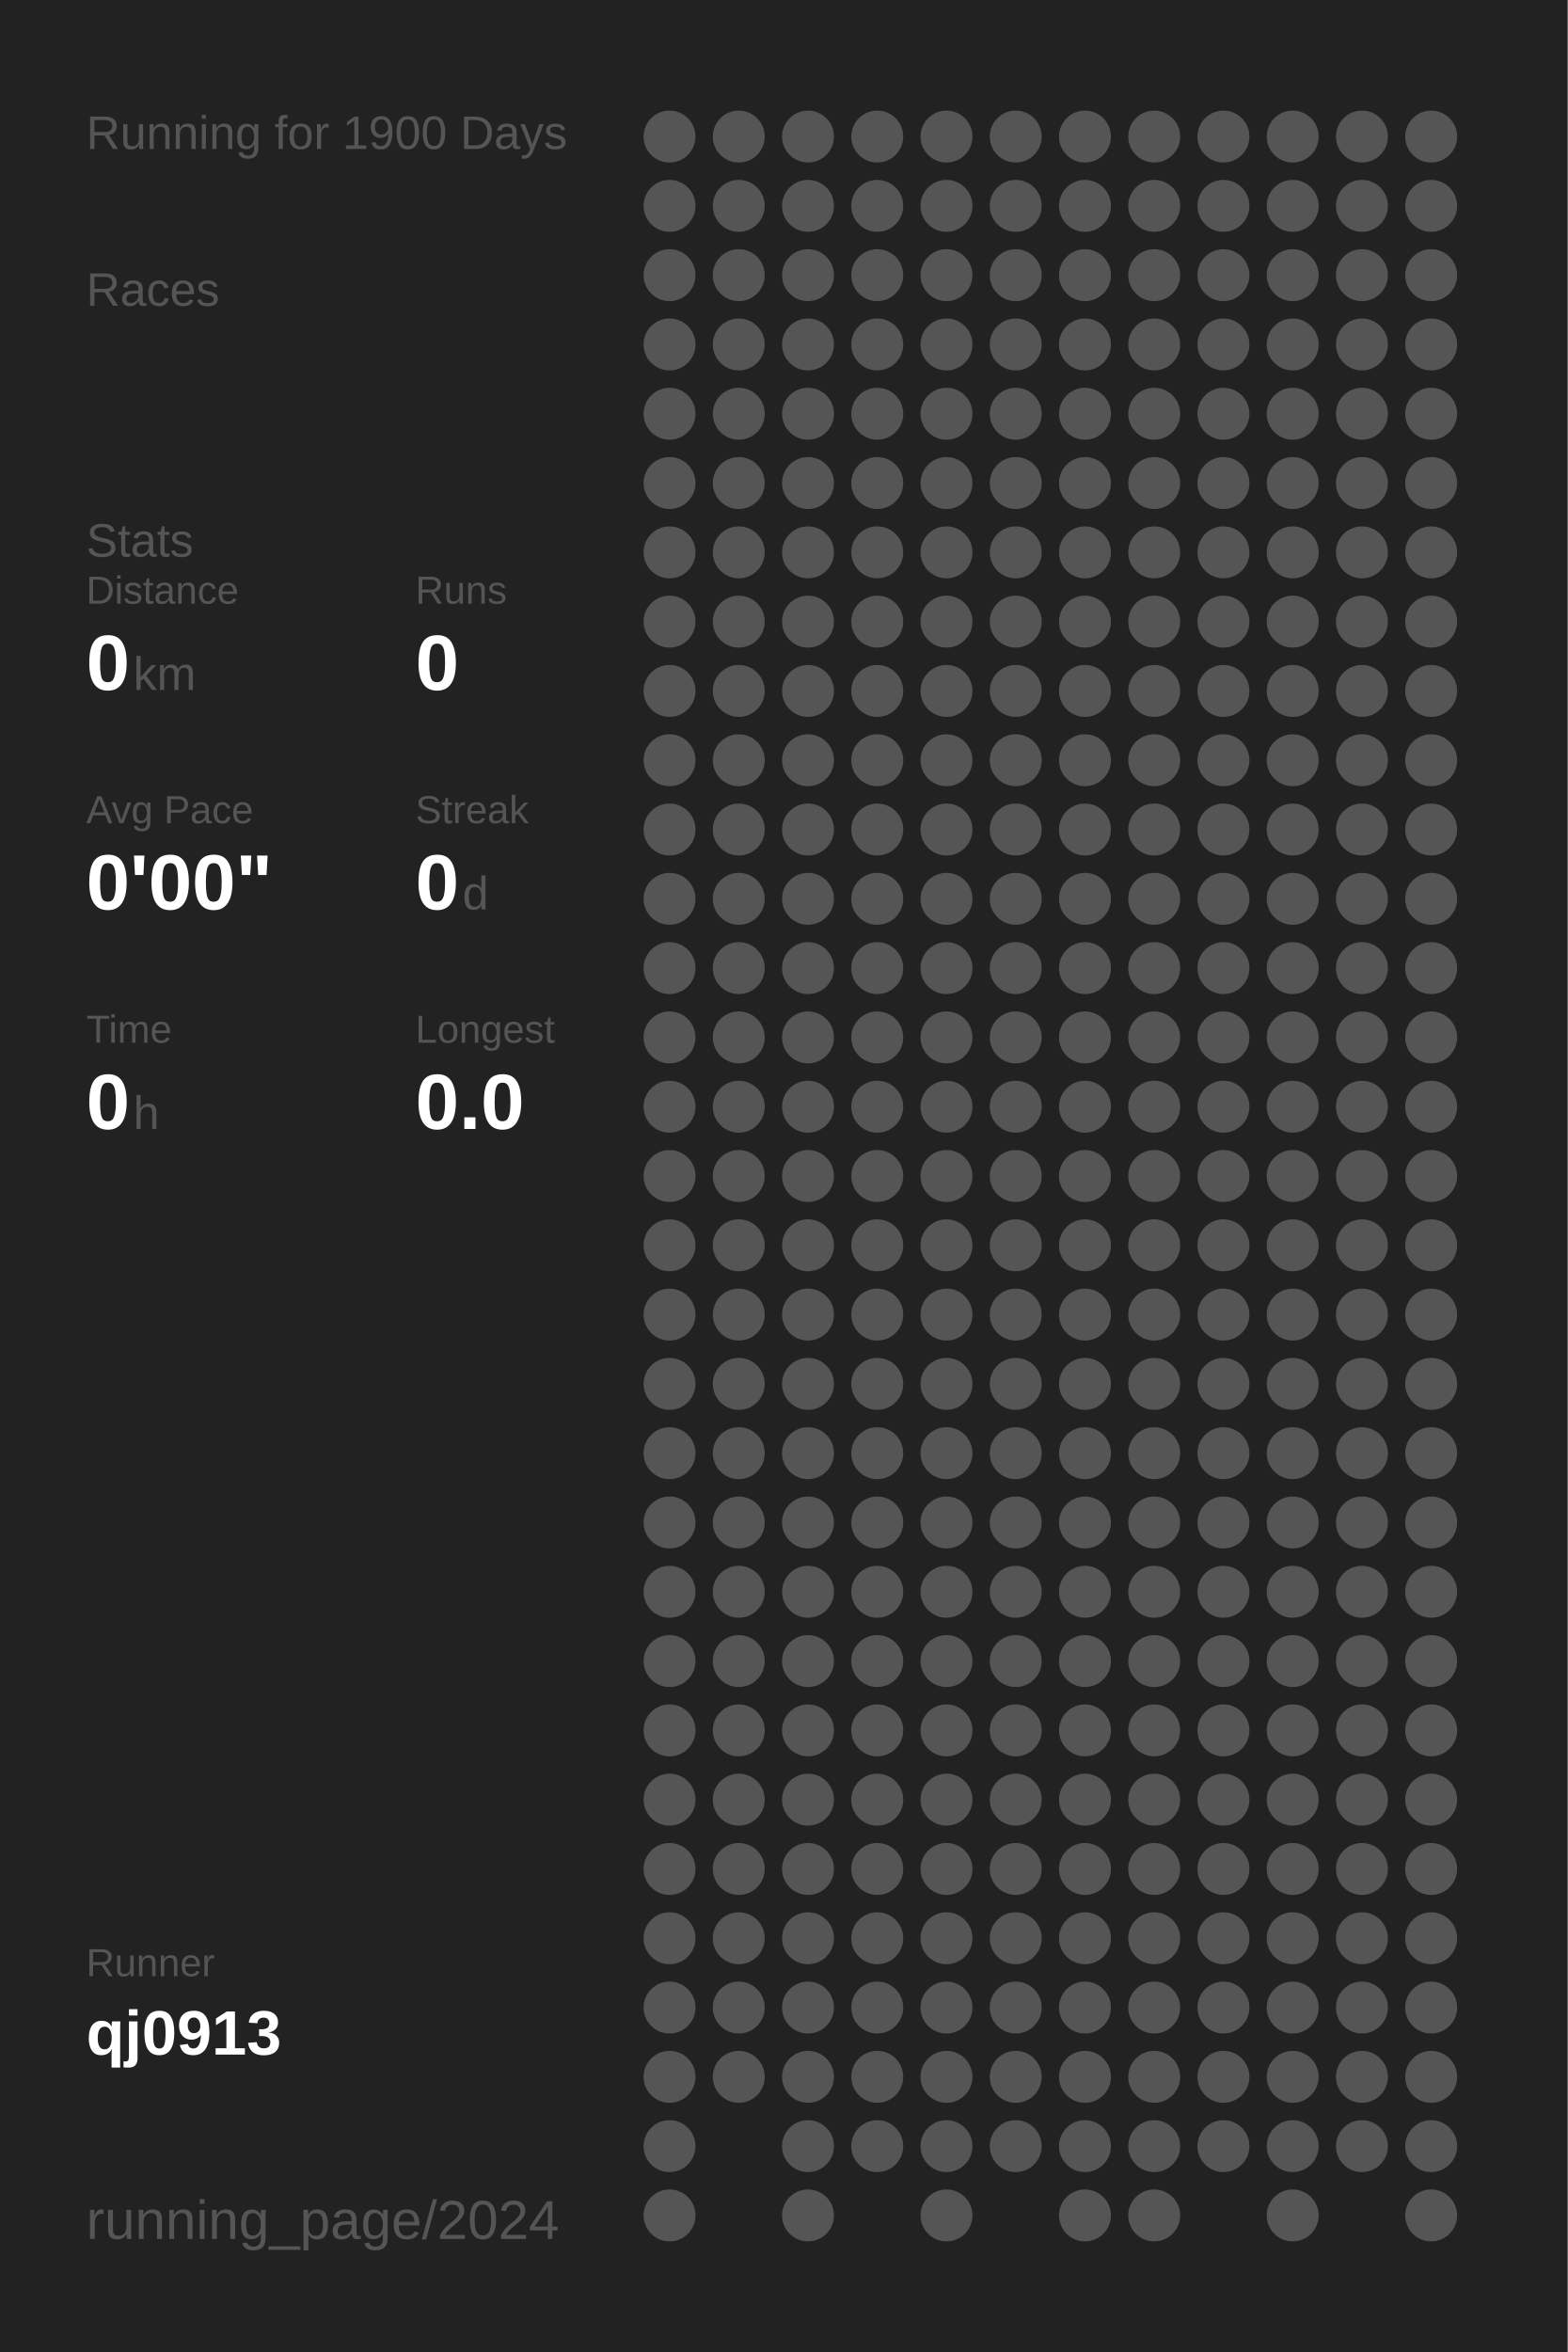
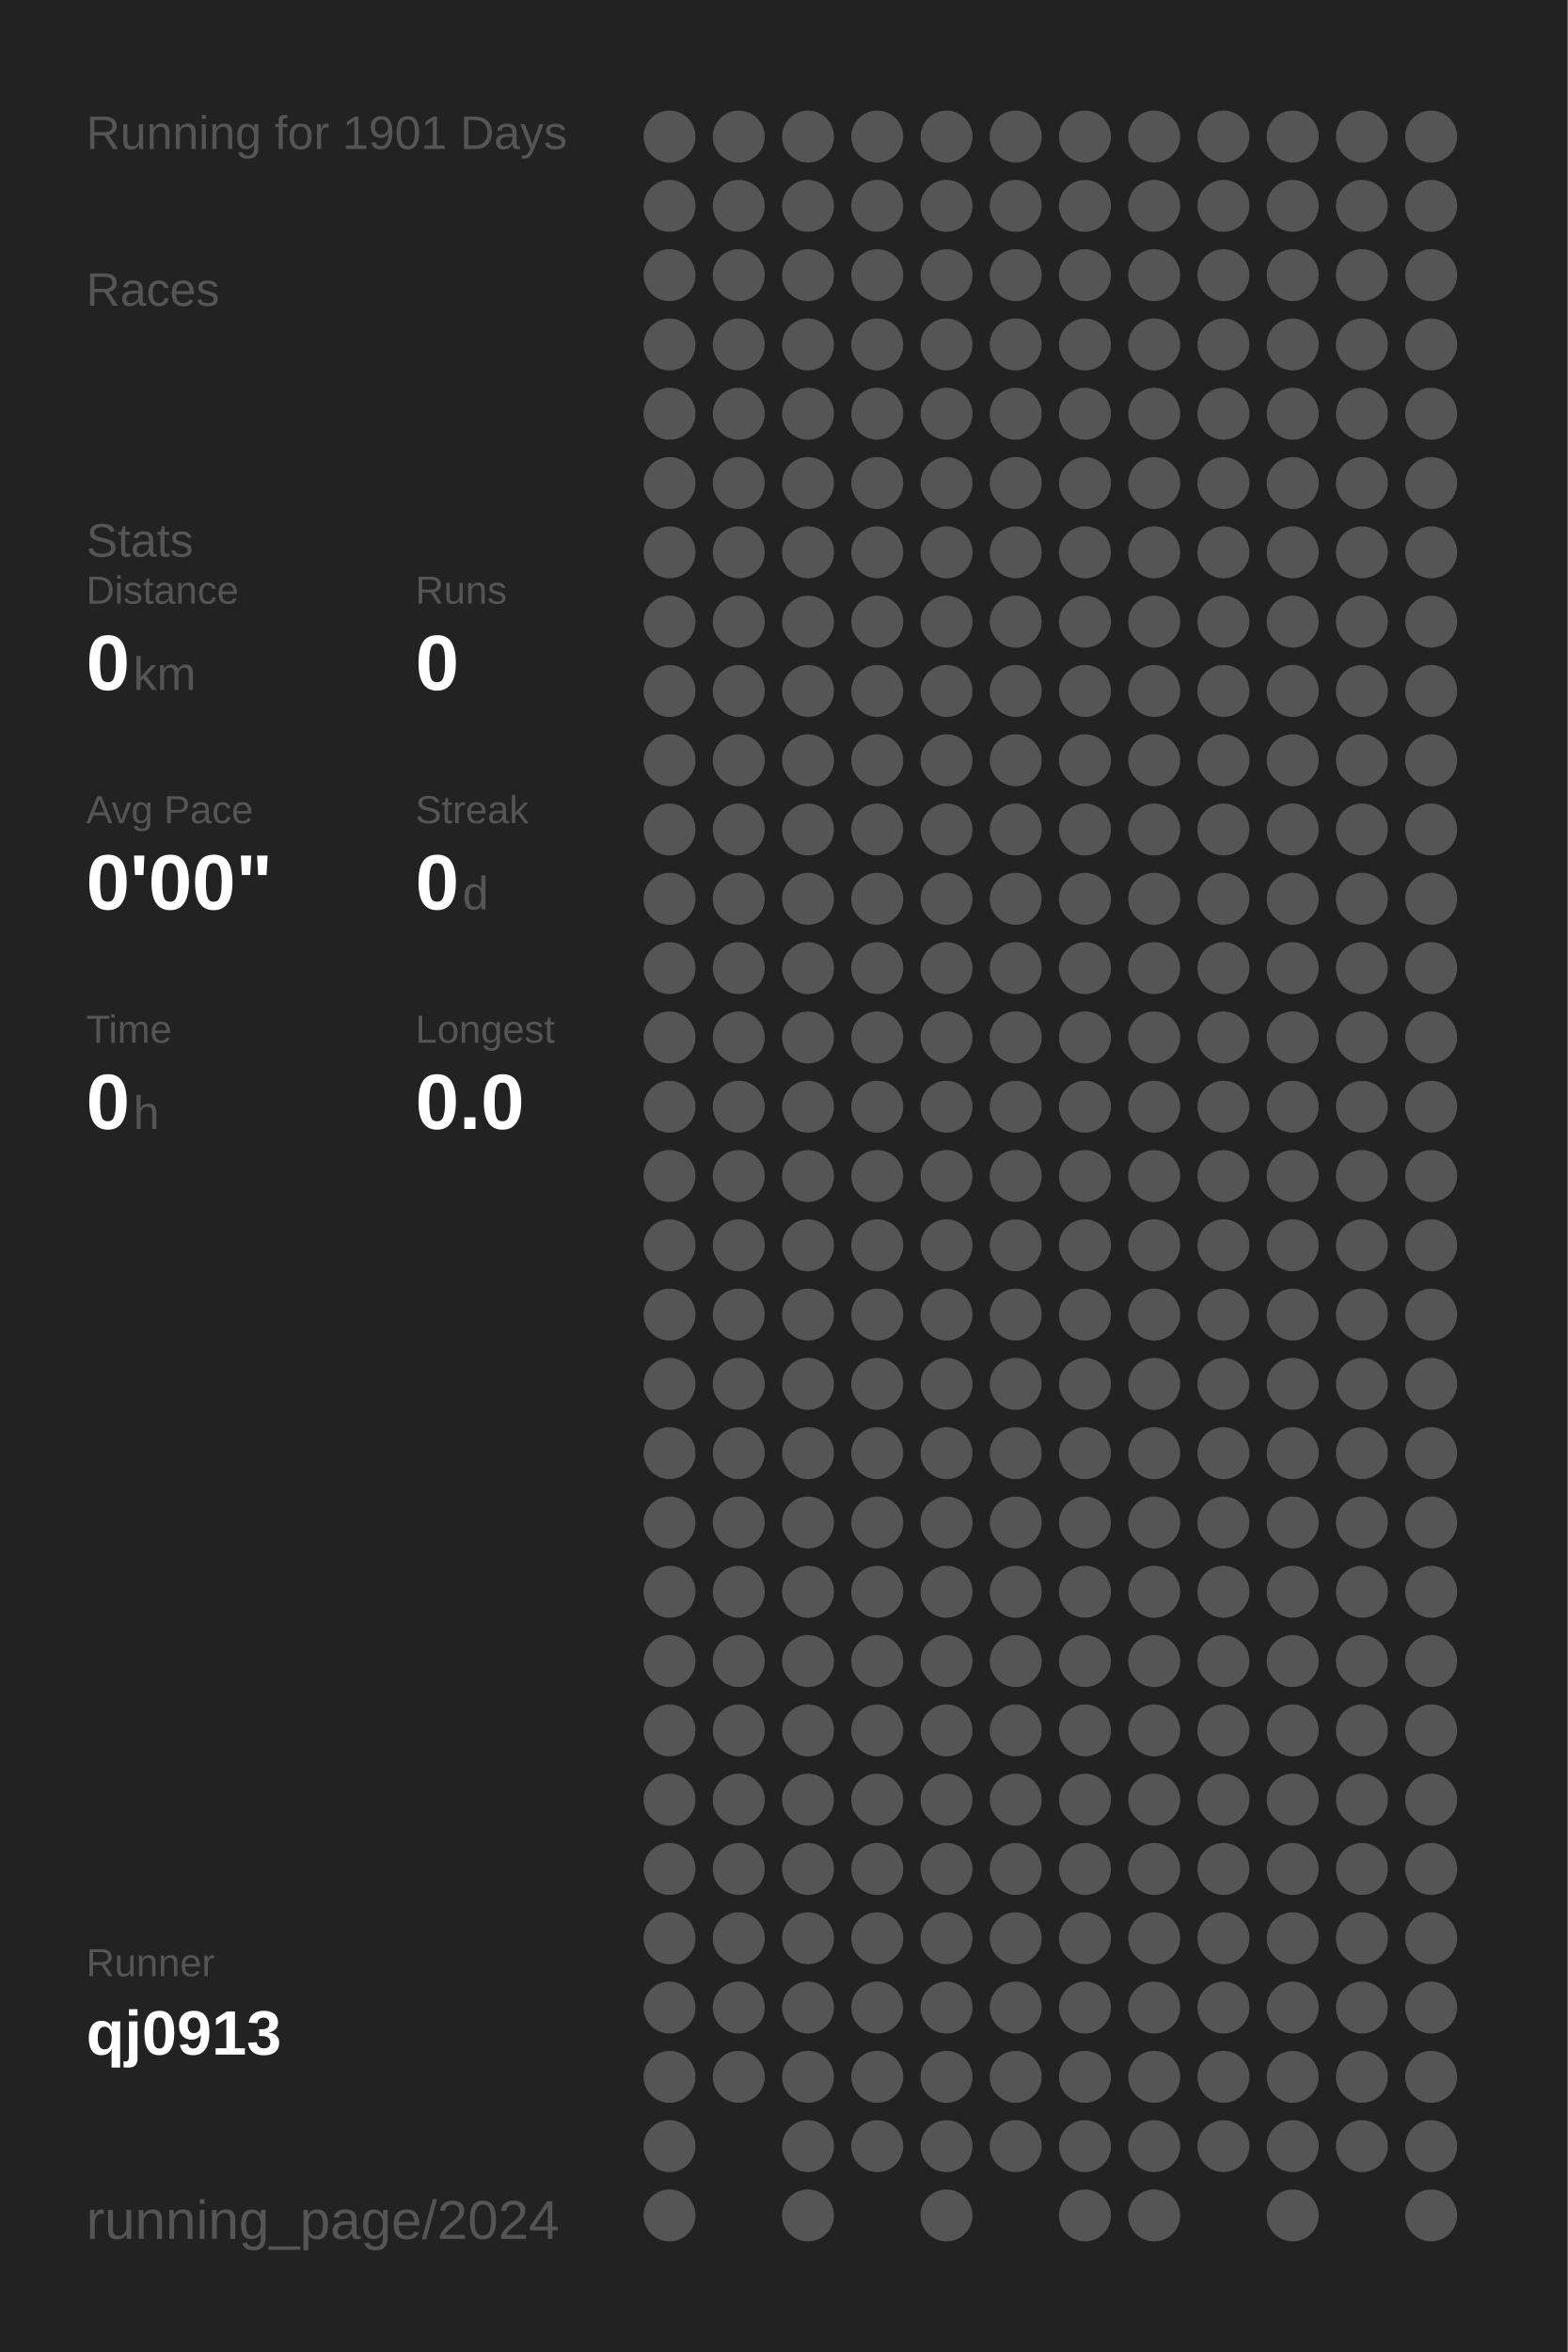
<svg xmlns="http://www.w3.org/2000/svg" baseProfile="full" height="300mm" version="1.1" viewBox="0,0,200,300" width="200mm">
  <defs />
  <rect fill="#222222" height="300" width="200" x="0" y="0" />
-   <text fill="#555555" style="font-size:6px; font-family:Arial;" x="11" y="19">Running for 1900 Days</text>
+   <text fill="#555555" style="font-size:6px; font-family:Arial;" x="11" y="19">Running for 1901 Days</text>
  <text fill="#555555" style="font-size:6px; font-family:Arial;" x="11" y="39">Races</text>
  <text fill="#555555" style="font-size:6px; font-family:Arial;" x="11" y="71">Stats</text>
  <text fill="#555555" style="font-size:5px; font-family:Arial;" x="11" y="77">Distance</text>
  <text fill="#FFFFFF" style="font-size:10px; font-family:Arial; font-weight:bold;" x="11" y="88">0</text>
  <text fill="#555555" style="font-size:6px; font-family:Arial;" x="17" y="88">km</text>
  <text fill="#555555" style="font-size:5px; font-family:Arial;" x="53" y="77">Runs</text>
  <text fill="#FFFFFF" style="font-size:10px; font-family:Arial; font-weight:bold;" x="53" y="88">0</text>
  <text fill="#555555" style="font-size:5px; font-family:Arial;" x="11" y="105">Avg Pace</text>
  <text fill="#FFFFFF" style="font-size:10px; font-family:Arial; font-weight:bold;" x="11" y="116">0'00"</text>
  <text fill="#555555" style="font-size:5px; font-family:Arial;" x="53" y="105">Streak</text>
  <text fill="#FFFFFF" style="font-size:10px; font-family:Arial; font-weight:bold;" x="53" y="116">0</text>
  <text fill="#555555" style="font-size:6px; font-family:Arial;" x="59" y="116">d</text>
  <text fill="#555555" style="font-size:5px; font-family:Arial;" x="11" y="133">Time</text>
  <text fill="#FFFFFF" style="font-size:10px; font-family:Arial; font-weight:bold;" x="11" y="144">0</text>
  <text fill="#555555" style="font-size:6px; font-family:Arial;" x="17" y="144">h</text>
  <text fill="#555555" style="font-size:5px; font-family:Arial;" x="53" y="133">Longest</text>
  <text fill="#FFFFFF" style="font-size:10px; font-family:Arial; font-weight:bold;" x="53" y="144">0.0</text>
  <text fill="#555555" style="font-size:5px; font-family:Arial;" x="11" y="252.065">Runner</text>
  <text fill="#FFFFFF" style="font-size:8px; font-family:Arial; font-weight:bold;" x="11" y="262.065">qj0913</text>
  <text fill="#555555" style="font-size:7px; font-family:Arial;" x="11" y="285.581">running_page/2024</text>
  <circle cx="85.417" cy="17.419" fill="#555555" r="3.312" />
  <circle cx="85.417" cy="26.258" fill="#555555" r="3.312" />
  <circle cx="85.417" cy="35.097" fill="#555555" r="3.312" />
  <circle cx="85.417" cy="43.935" fill="#555555" r="3.312" />
  <circle cx="85.417" cy="52.774" fill="#555555" r="3.312" />
  <circle cx="85.417" cy="61.613" fill="#555555" r="3.312" />
  <circle cx="85.417" cy="70.452" fill="#555555" r="3.312" />
  <circle cx="85.417" cy="79.29" fill="#555555" r="3.312" />
  <circle cx="85.417" cy="88.129" fill="#555555" r="3.312" />
  <circle cx="85.417" cy="96.968" fill="#555555" r="3.312" />
  <circle cx="85.417" cy="105.806" fill="#555555" r="3.312" />
  <circle cx="85.417" cy="114.645" fill="#555555" r="3.312" />
  <circle cx="85.417" cy="123.484" fill="#555555" r="3.312" />
  <circle cx="85.417" cy="132.323" fill="#555555" r="3.312" />
  <circle cx="85.417" cy="141.161" fill="#555555" r="3.312" />
  <circle cx="85.417" cy="150" fill="#555555" r="3.312" />
  <circle cx="85.417" cy="158.839" fill="#555555" r="3.312" />
  <circle cx="85.417" cy="167.677" fill="#555555" r="3.312" />
  <circle cx="85.417" cy="176.516" fill="#555555" r="3.312" />
  <circle cx="85.417" cy="185.355" fill="#555555" r="3.312" />
  <circle cx="85.417" cy="194.194" fill="#555555" r="3.312" />
  <circle cx="85.417" cy="203.032" fill="#555555" r="3.312" />
  <circle cx="85.417" cy="211.871" fill="#555555" r="3.312" />
  <circle cx="85.417" cy="220.71" fill="#555555" r="3.312" />
  <circle cx="85.417" cy="229.548" fill="#555555" r="3.312" />
  <circle cx="85.417" cy="238.387" fill="#555555" r="3.312" />
  <circle cx="85.417" cy="247.226" fill="#555555" r="3.312" />
  <circle cx="85.417" cy="256.065" fill="#555555" r="3.312" />
  <circle cx="85.417" cy="264.903" fill="#555555" r="3.312" />
  <circle cx="85.417" cy="273.742" fill="#555555" r="3.312" />
  <circle cx="85.417" cy="282.581" fill="#555555" r="3.312" />
  <circle cx="94.25" cy="17.419" fill="#555555" r="3.312" />
  <circle cx="94.25" cy="26.258" fill="#555555" r="3.312" />
  <circle cx="94.25" cy="35.097" fill="#555555" r="3.312" />
  <circle cx="94.25" cy="43.935" fill="#555555" r="3.312" />
  <circle cx="94.25" cy="52.774" fill="#555555" r="3.312" />
  <circle cx="94.25" cy="61.613" fill="#555555" r="3.312" />
  <circle cx="94.25" cy="70.452" fill="#555555" r="3.312" />
  <circle cx="94.25" cy="79.29" fill="#555555" r="3.312" />
  <circle cx="94.25" cy="88.129" fill="#555555" r="3.312" />
  <circle cx="94.25" cy="96.968" fill="#555555" r="3.312" />
  <circle cx="94.25" cy="105.806" fill="#555555" r="3.312" />
  <circle cx="94.25" cy="114.645" fill="#555555" r="3.312" />
  <circle cx="94.25" cy="123.484" fill="#555555" r="3.312" />
  <circle cx="94.25" cy="132.323" fill="#555555" r="3.312" />
  <circle cx="94.25" cy="141.161" fill="#555555" r="3.312" />
  <circle cx="94.25" cy="150" fill="#555555" r="3.312" />
  <circle cx="94.25" cy="158.839" fill="#555555" r="3.312" />
  <circle cx="94.25" cy="167.677" fill="#555555" r="3.312" />
  <circle cx="94.25" cy="176.516" fill="#555555" r="3.312" />
  <circle cx="94.25" cy="185.355" fill="#555555" r="3.312" />
  <circle cx="94.25" cy="194.194" fill="#555555" r="3.312" />
  <circle cx="94.25" cy="203.032" fill="#555555" r="3.312" />
  <circle cx="94.25" cy="211.871" fill="#555555" r="3.312" />
  <circle cx="94.25" cy="220.71" fill="#555555" r="3.312" />
  <circle cx="94.25" cy="229.548" fill="#555555" r="3.312" />
  <circle cx="94.25" cy="238.387" fill="#555555" r="3.312" />
  <circle cx="94.25" cy="247.226" fill="#555555" r="3.312" />
  <circle cx="94.25" cy="256.065" fill="#555555" r="3.312" />
  <circle cx="94.25" cy="264.903" fill="#555555" r="3.312" />
  <circle cx="103.083" cy="17.419" fill="#555555" r="3.312" />
  <circle cx="103.083" cy="26.258" fill="#555555" r="3.312" />
  <circle cx="103.083" cy="35.097" fill="#555555" r="3.312" />
  <circle cx="103.083" cy="43.935" fill="#555555" r="3.312" />
  <circle cx="103.083" cy="52.774" fill="#555555" r="3.312" />
  <circle cx="103.083" cy="61.613" fill="#555555" r="3.312" />
  <circle cx="103.083" cy="70.452" fill="#555555" r="3.312" />
  <circle cx="103.083" cy="79.29" fill="#555555" r="3.312" />
  <circle cx="103.083" cy="88.129" fill="#555555" r="3.312" />
  <circle cx="103.083" cy="96.968" fill="#555555" r="3.312" />
  <circle cx="103.083" cy="105.806" fill="#555555" r="3.312" />
  <circle cx="103.083" cy="114.645" fill="#555555" r="3.312" />
  <circle cx="103.083" cy="123.484" fill="#555555" r="3.312" />
  <circle cx="103.083" cy="132.323" fill="#555555" r="3.312" />
  <circle cx="103.083" cy="141.161" fill="#555555" r="3.312" />
  <circle cx="103.083" cy="150" fill="#555555" r="3.312" />
  <circle cx="103.083" cy="158.839" fill="#555555" r="3.312" />
  <circle cx="103.083" cy="167.677" fill="#555555" r="3.312" />
  <circle cx="103.083" cy="176.516" fill="#555555" r="3.312" />
  <circle cx="103.083" cy="185.355" fill="#555555" r="3.312" />
  <circle cx="103.083" cy="194.194" fill="#555555" r="3.312" />
  <circle cx="103.083" cy="203.032" fill="#555555" r="3.312" />
  <circle cx="103.083" cy="211.871" fill="#555555" r="3.312" />
  <circle cx="103.083" cy="220.71" fill="#555555" r="3.312" />
  <circle cx="103.083" cy="229.548" fill="#555555" r="3.312" />
  <circle cx="103.083" cy="238.387" fill="#555555" r="3.312" />
  <circle cx="103.083" cy="247.226" fill="#555555" r="3.312" />
  <circle cx="103.083" cy="256.065" fill="#555555" r="3.312" />
  <circle cx="103.083" cy="264.903" fill="#555555" r="3.312" />
  <circle cx="103.083" cy="273.742" fill="#555555" r="3.312" />
  <circle cx="103.083" cy="282.581" fill="#555555" r="3.312" />
  <circle cx="111.917" cy="17.419" fill="#555555" r="3.312" />
  <circle cx="111.917" cy="26.258" fill="#555555" r="3.312" />
  <circle cx="111.917" cy="35.097" fill="#555555" r="3.312" />
  <circle cx="111.917" cy="43.935" fill="#555555" r="3.312" />
  <circle cx="111.917" cy="52.774" fill="#555555" r="3.312" />
  <circle cx="111.917" cy="61.613" fill="#555555" r="3.312" />
  <circle cx="111.917" cy="70.452" fill="#555555" r="3.312" />
  <circle cx="111.917" cy="79.29" fill="#555555" r="3.312" />
  <circle cx="111.917" cy="88.129" fill="#555555" r="3.312" />
  <circle cx="111.917" cy="96.968" fill="#555555" r="3.312" />
  <circle cx="111.917" cy="105.806" fill="#555555" r="3.312" />
  <circle cx="111.917" cy="114.645" fill="#555555" r="3.312" />
  <circle cx="111.917" cy="123.484" fill="#555555" r="3.312" />
  <circle cx="111.917" cy="132.323" fill="#555555" r="3.312" />
  <circle cx="111.917" cy="141.161" fill="#555555" r="3.312" />
  <circle cx="111.917" cy="150" fill="#555555" r="3.312" />
  <circle cx="111.917" cy="158.839" fill="#555555" r="3.312" />
  <circle cx="111.917" cy="167.677" fill="#555555" r="3.312" />
  <circle cx="111.917" cy="176.516" fill="#555555" r="3.312" />
  <circle cx="111.917" cy="185.355" fill="#555555" r="3.312" />
  <circle cx="111.917" cy="194.194" fill="#555555" r="3.312" />
  <circle cx="111.917" cy="203.032" fill="#555555" r="3.312" />
  <circle cx="111.917" cy="211.871" fill="#555555" r="3.312" />
  <circle cx="111.917" cy="220.71" fill="#555555" r="3.312" />
  <circle cx="111.917" cy="229.548" fill="#555555" r="3.312" />
  <circle cx="111.917" cy="238.387" fill="#555555" r="3.312" />
  <circle cx="111.917" cy="247.226" fill="#555555" r="3.312" />
  <circle cx="111.917" cy="256.065" fill="#555555" r="3.312" />
  <circle cx="111.917" cy="264.903" fill="#555555" r="3.312" />
  <circle cx="111.917" cy="273.742" fill="#555555" r="3.312" />
  <circle cx="120.75" cy="17.419" fill="#555555" r="3.312" />
  <circle cx="120.75" cy="26.258" fill="#555555" r="3.312" />
  <circle cx="120.75" cy="35.097" fill="#555555" r="3.312" />
  <circle cx="120.75" cy="43.935" fill="#555555" r="3.312" />
  <circle cx="120.75" cy="52.774" fill="#555555" r="3.312" />
  <circle cx="120.75" cy="61.613" fill="#555555" r="3.312" />
  <circle cx="120.75" cy="70.452" fill="#555555" r="3.312" />
  <circle cx="120.75" cy="79.29" fill="#555555" r="3.312" />
  <circle cx="120.75" cy="88.129" fill="#555555" r="3.312" />
  <circle cx="120.75" cy="96.968" fill="#555555" r="3.312" />
  <circle cx="120.75" cy="105.806" fill="#555555" r="3.312" />
  <circle cx="120.75" cy="114.645" fill="#555555" r="3.312" />
  <circle cx="120.75" cy="123.484" fill="#555555" r="3.312" />
  <circle cx="120.75" cy="132.323" fill="#555555" r="3.312" />
  <circle cx="120.75" cy="141.161" fill="#555555" r="3.312" />
  <circle cx="120.75" cy="150" fill="#555555" r="3.312" />
  <circle cx="120.75" cy="158.839" fill="#555555" r="3.312" />
  <circle cx="120.75" cy="167.677" fill="#555555" r="3.312" />
  <circle cx="120.75" cy="176.516" fill="#555555" r="3.312" />
  <circle cx="120.75" cy="185.355" fill="#555555" r="3.312" />
  <circle cx="120.75" cy="194.194" fill="#555555" r="3.312" />
  <circle cx="120.75" cy="203.032" fill="#555555" r="3.312" />
  <circle cx="120.75" cy="211.871" fill="#555555" r="3.312" />
  <circle cx="120.75" cy="220.71" fill="#555555" r="3.312" />
  <circle cx="120.75" cy="229.548" fill="#555555" r="3.312" />
  <circle cx="120.75" cy="238.387" fill="#555555" r="3.312" />
  <circle cx="120.75" cy="247.226" fill="#555555" r="3.312" />
  <circle cx="120.75" cy="256.065" fill="#555555" r="3.312" />
  <circle cx="120.75" cy="264.903" fill="#555555" r="3.312" />
  <circle cx="120.75" cy="273.742" fill="#555555" r="3.312" />
  <circle cx="120.75" cy="282.581" fill="#555555" r="3.312" />
  <circle cx="129.583" cy="17.419" fill="#555555" r="3.312" />
  <circle cx="129.583" cy="26.258" fill="#555555" r="3.312" />
  <circle cx="129.583" cy="35.097" fill="#555555" r="3.312" />
  <circle cx="129.583" cy="43.935" fill="#555555" r="3.312" />
  <circle cx="129.583" cy="52.774" fill="#555555" r="3.312" />
  <circle cx="129.583" cy="61.613" fill="#555555" r="3.312" />
  <circle cx="129.583" cy="70.452" fill="#555555" r="3.312" />
  <circle cx="129.583" cy="79.29" fill="#555555" r="3.312" />
  <circle cx="129.583" cy="88.129" fill="#555555" r="3.312" />
  <circle cx="129.583" cy="96.968" fill="#555555" r="3.312" />
  <circle cx="129.583" cy="105.806" fill="#555555" r="3.312" />
  <circle cx="129.583" cy="114.645" fill="#555555" r="3.312" />
  <circle cx="129.583" cy="123.484" fill="#555555" r="3.312" />
  <circle cx="129.583" cy="132.323" fill="#555555" r="3.312" />
  <circle cx="129.583" cy="141.161" fill="#555555" r="3.312" />
  <circle cx="129.583" cy="150" fill="#555555" r="3.312" />
  <circle cx="129.583" cy="158.839" fill="#555555" r="3.312" />
  <circle cx="129.583" cy="167.677" fill="#555555" r="3.312" />
  <circle cx="129.583" cy="176.516" fill="#555555" r="3.312" />
  <circle cx="129.583" cy="185.355" fill="#555555" r="3.312" />
  <circle cx="129.583" cy="194.194" fill="#555555" r="3.312" />
  <circle cx="129.583" cy="203.032" fill="#555555" r="3.312" />
  <circle cx="129.583" cy="211.871" fill="#555555" r="3.312" />
  <circle cx="129.583" cy="220.71" fill="#555555" r="3.312" />
  <circle cx="129.583" cy="229.548" fill="#555555" r="3.312" />
  <circle cx="129.583" cy="238.387" fill="#555555" r="3.312" />
  <circle cx="129.583" cy="247.226" fill="#555555" r="3.312" />
  <circle cx="129.583" cy="256.065" fill="#555555" r="3.312" />
  <circle cx="129.583" cy="264.903" fill="#555555" r="3.312" />
  <circle cx="129.583" cy="273.742" fill="#555555" r="3.312" />
  <circle cx="138.417" cy="17.419" fill="#555555" r="3.312" />
  <circle cx="138.417" cy="26.258" fill="#555555" r="3.312" />
  <circle cx="138.417" cy="35.097" fill="#555555" r="3.312" />
  <circle cx="138.417" cy="43.935" fill="#555555" r="3.312" />
  <circle cx="138.417" cy="52.774" fill="#555555" r="3.312" />
  <circle cx="138.417" cy="61.613" fill="#555555" r="3.312" />
  <circle cx="138.417" cy="70.452" fill="#555555" r="3.312" />
  <circle cx="138.417" cy="79.29" fill="#555555" r="3.312" />
  <circle cx="138.417" cy="88.129" fill="#555555" r="3.312" />
  <circle cx="138.417" cy="96.968" fill="#555555" r="3.312" />
  <circle cx="138.417" cy="105.806" fill="#555555" r="3.312" />
  <circle cx="138.417" cy="114.645" fill="#555555" r="3.312" />
  <circle cx="138.417" cy="123.484" fill="#555555" r="3.312" />
  <circle cx="138.417" cy="132.323" fill="#555555" r="3.312" />
  <circle cx="138.417" cy="141.161" fill="#555555" r="3.312" />
  <circle cx="138.417" cy="150" fill="#555555" r="3.312" />
  <circle cx="138.417" cy="158.839" fill="#555555" r="3.312" />
  <circle cx="138.417" cy="167.677" fill="#555555" r="3.312" />
  <circle cx="138.417" cy="176.516" fill="#555555" r="3.312" />
  <circle cx="138.417" cy="185.355" fill="#555555" r="3.312" />
  <circle cx="138.417" cy="194.194" fill="#555555" r="3.312" />
  <circle cx="138.417" cy="203.032" fill="#555555" r="3.312" />
  <circle cx="138.417" cy="211.871" fill="#555555" r="3.312" />
  <circle cx="138.417" cy="220.71" fill="#555555" r="3.312" />
  <circle cx="138.417" cy="229.548" fill="#555555" r="3.312" />
  <circle cx="138.417" cy="238.387" fill="#555555" r="3.312" />
  <circle cx="138.417" cy="247.226" fill="#555555" r="3.312" />
  <circle cx="138.417" cy="256.065" fill="#555555" r="3.312" />
  <circle cx="138.417" cy="264.903" fill="#555555" r="3.312" />
  <circle cx="138.417" cy="273.742" fill="#555555" r="3.312" />
  <circle cx="138.417" cy="282.581" fill="#555555" r="3.312" />
  <circle cx="147.25" cy="17.419" fill="#555555" r="3.312" />
  <circle cx="147.25" cy="26.258" fill="#555555" r="3.312" />
  <circle cx="147.25" cy="35.097" fill="#555555" r="3.312" />
  <circle cx="147.25" cy="43.935" fill="#555555" r="3.312" />
  <circle cx="147.25" cy="52.774" fill="#555555" r="3.312" />
  <circle cx="147.25" cy="61.613" fill="#555555" r="3.312" />
  <circle cx="147.25" cy="70.452" fill="#555555" r="3.312" />
  <circle cx="147.25" cy="79.29" fill="#555555" r="3.312" />
  <circle cx="147.25" cy="88.129" fill="#555555" r="3.312" />
  <circle cx="147.25" cy="96.968" fill="#555555" r="3.312" />
  <circle cx="147.25" cy="105.806" fill="#555555" r="3.312" />
  <circle cx="147.25" cy="114.645" fill="#555555" r="3.312" />
  <circle cx="147.25" cy="123.484" fill="#555555" r="3.312" />
  <circle cx="147.25" cy="132.323" fill="#555555" r="3.312" />
  <circle cx="147.25" cy="141.161" fill="#555555" r="3.312" />
  <circle cx="147.25" cy="150" fill="#555555" r="3.312" />
  <circle cx="147.25" cy="158.839" fill="#555555" r="3.312" />
  <circle cx="147.25" cy="167.677" fill="#555555" r="3.312" />
  <circle cx="147.25" cy="176.516" fill="#555555" r="3.312" />
  <circle cx="147.25" cy="185.355" fill="#555555" r="3.312" />
  <circle cx="147.25" cy="194.194" fill="#555555" r="3.312" />
  <circle cx="147.25" cy="203.032" fill="#555555" r="3.312" />
  <circle cx="147.25" cy="211.871" fill="#555555" r="3.312" />
  <circle cx="147.25" cy="220.71" fill="#555555" r="3.312" />
  <circle cx="147.25" cy="229.548" fill="#555555" r="3.312" />
  <circle cx="147.25" cy="238.387" fill="#555555" r="3.312" />
  <circle cx="147.25" cy="247.226" fill="#555555" r="3.312" />
  <circle cx="147.25" cy="256.065" fill="#555555" r="3.312" />
  <circle cx="147.25" cy="264.903" fill="#555555" r="3.312" />
  <circle cx="147.25" cy="273.742" fill="#555555" r="3.312" />
  <circle cx="147.25" cy="282.581" fill="#555555" r="3.312" />
  <circle cx="156.083" cy="17.419" fill="#555555" r="3.312" />
  <circle cx="156.083" cy="26.258" fill="#555555" r="3.312" />
  <circle cx="156.083" cy="35.097" fill="#555555" r="3.312" />
  <circle cx="156.083" cy="43.935" fill="#555555" r="3.312" />
  <circle cx="156.083" cy="52.774" fill="#555555" r="3.312" />
  <circle cx="156.083" cy="61.613" fill="#555555" r="3.312" />
  <circle cx="156.083" cy="70.452" fill="#555555" r="3.312" />
  <circle cx="156.083" cy="79.29" fill="#555555" r="3.312" />
  <circle cx="156.083" cy="88.129" fill="#555555" r="3.312" />
  <circle cx="156.083" cy="96.968" fill="#555555" r="3.312" />
  <circle cx="156.083" cy="105.806" fill="#555555" r="3.312" />
  <circle cx="156.083" cy="114.645" fill="#555555" r="3.312" />
  <circle cx="156.083" cy="123.484" fill="#555555" r="3.312" />
  <circle cx="156.083" cy="132.323" fill="#555555" r="3.312" />
  <circle cx="156.083" cy="141.161" fill="#555555" r="3.312" />
  <circle cx="156.083" cy="150" fill="#555555" r="3.312" />
  <circle cx="156.083" cy="158.839" fill="#555555" r="3.312" />
  <circle cx="156.083" cy="167.677" fill="#555555" r="3.312" />
  <circle cx="156.083" cy="176.516" fill="#555555" r="3.312" />
  <circle cx="156.083" cy="185.355" fill="#555555" r="3.312" />
  <circle cx="156.083" cy="194.194" fill="#555555" r="3.312" />
  <circle cx="156.083" cy="203.032" fill="#555555" r="3.312" />
  <circle cx="156.083" cy="211.871" fill="#555555" r="3.312" />
  <circle cx="156.083" cy="220.71" fill="#555555" r="3.312" />
  <circle cx="156.083" cy="229.548" fill="#555555" r="3.312" />
  <circle cx="156.083" cy="238.387" fill="#555555" r="3.312" />
  <circle cx="156.083" cy="247.226" fill="#555555" r="3.312" />
  <circle cx="156.083" cy="256.065" fill="#555555" r="3.312" />
  <circle cx="156.083" cy="264.903" fill="#555555" r="3.312" />
  <circle cx="156.083" cy="273.742" fill="#555555" r="3.312" />
  <circle cx="164.917" cy="17.419" fill="#555555" r="3.312" />
  <circle cx="164.917" cy="26.258" fill="#555555" r="3.312" />
  <circle cx="164.917" cy="35.097" fill="#555555" r="3.312" />
  <circle cx="164.917" cy="43.935" fill="#555555" r="3.312" />
  <circle cx="164.917" cy="52.774" fill="#555555" r="3.312" />
  <circle cx="164.917" cy="61.613" fill="#555555" r="3.312" />
  <circle cx="164.917" cy="70.452" fill="#555555" r="3.312" />
  <circle cx="164.917" cy="79.29" fill="#555555" r="3.312" />
  <circle cx="164.917" cy="88.129" fill="#555555" r="3.312" />
  <circle cx="164.917" cy="96.968" fill="#555555" r="3.312" />
  <circle cx="164.917" cy="105.806" fill="#555555" r="3.312" />
  <circle cx="164.917" cy="114.645" fill="#555555" r="3.312" />
  <circle cx="164.917" cy="123.484" fill="#555555" r="3.312" />
  <circle cx="164.917" cy="132.323" fill="#555555" r="3.312" />
  <circle cx="164.917" cy="141.161" fill="#555555" r="3.312" />
  <circle cx="164.917" cy="150" fill="#555555" r="3.312" />
  <circle cx="164.917" cy="158.839" fill="#555555" r="3.312" />
  <circle cx="164.917" cy="167.677" fill="#555555" r="3.312" />
  <circle cx="164.917" cy="176.516" fill="#555555" r="3.312" />
  <circle cx="164.917" cy="185.355" fill="#555555" r="3.312" />
  <circle cx="164.917" cy="194.194" fill="#555555" r="3.312" />
  <circle cx="164.917" cy="203.032" fill="#555555" r="3.312" />
  <circle cx="164.917" cy="211.871" fill="#555555" r="3.312" />
  <circle cx="164.917" cy="220.71" fill="#555555" r="3.312" />
  <circle cx="164.917" cy="229.548" fill="#555555" r="3.312" />
  <circle cx="164.917" cy="238.387" fill="#555555" r="3.312" />
  <circle cx="164.917" cy="247.226" fill="#555555" r="3.312" />
  <circle cx="164.917" cy="256.065" fill="#555555" r="3.312" />
  <circle cx="164.917" cy="264.903" fill="#555555" r="3.312" />
  <circle cx="164.917" cy="273.742" fill="#555555" r="3.312" />
  <circle cx="164.917" cy="282.581" fill="#555555" r="3.312" />
  <circle cx="173.75" cy="17.419" fill="#555555" r="3.312" />
  <circle cx="173.75" cy="26.258" fill="#555555" r="3.312" />
  <circle cx="173.75" cy="35.097" fill="#555555" r="3.312" />
  <circle cx="173.75" cy="43.935" fill="#555555" r="3.312" />
  <circle cx="173.75" cy="52.774" fill="#555555" r="3.312" />
  <circle cx="173.75" cy="61.613" fill="#555555" r="3.312" />
  <circle cx="173.75" cy="70.452" fill="#555555" r="3.312" />
  <circle cx="173.75" cy="79.29" fill="#555555" r="3.312" />
  <circle cx="173.75" cy="88.129" fill="#555555" r="3.312" />
  <circle cx="173.75" cy="96.968" fill="#555555" r="3.312" />
  <circle cx="173.75" cy="105.806" fill="#555555" r="3.312" />
  <circle cx="173.75" cy="114.645" fill="#555555" r="3.312" />
  <circle cx="173.75" cy="123.484" fill="#555555" r="3.312" />
  <circle cx="173.75" cy="132.323" fill="#555555" r="3.312" />
  <circle cx="173.75" cy="141.161" fill="#555555" r="3.312" />
  <circle cx="173.75" cy="150" fill="#555555" r="3.312" />
  <circle cx="173.75" cy="158.839" fill="#555555" r="3.312" />
  <circle cx="173.75" cy="167.677" fill="#555555" r="3.312" />
  <circle cx="173.75" cy="176.516" fill="#555555" r="3.312" />
  <circle cx="173.75" cy="185.355" fill="#555555" r="3.312" />
  <circle cx="173.75" cy="194.194" fill="#555555" r="3.312" />
  <circle cx="173.75" cy="203.032" fill="#555555" r="3.312" />
  <circle cx="173.75" cy="211.871" fill="#555555" r="3.312" />
  <circle cx="173.75" cy="220.71" fill="#555555" r="3.312" />
  <circle cx="173.75" cy="229.548" fill="#555555" r="3.312" />
  <circle cx="173.75" cy="238.387" fill="#555555" r="3.312" />
  <circle cx="173.75" cy="247.226" fill="#555555" r="3.312" />
  <circle cx="173.75" cy="256.065" fill="#555555" r="3.312" />
  <circle cx="173.75" cy="264.903" fill="#555555" r="3.312" />
  <circle cx="173.75" cy="273.742" fill="#555555" r="3.312" />
  <circle cx="182.583" cy="17.419" fill="#555555" r="3.312" />
  <circle cx="182.583" cy="26.258" fill="#555555" r="3.312" />
  <circle cx="182.583" cy="35.097" fill="#555555" r="3.312" />
  <circle cx="182.583" cy="43.935" fill="#555555" r="3.312" />
  <circle cx="182.583" cy="52.774" fill="#555555" r="3.312" />
  <circle cx="182.583" cy="61.613" fill="#555555" r="3.312" />
  <circle cx="182.583" cy="70.452" fill="#555555" r="3.312" />
  <circle cx="182.583" cy="79.29" fill="#555555" r="3.312" />
  <circle cx="182.583" cy="88.129" fill="#555555" r="3.312" />
  <circle cx="182.583" cy="96.968" fill="#555555" r="3.312" />
  <circle cx="182.583" cy="105.806" fill="#555555" r="3.312" />
  <circle cx="182.583" cy="114.645" fill="#555555" r="3.312" />
  <circle cx="182.583" cy="123.484" fill="#555555" r="3.312" />
  <circle cx="182.583" cy="132.323" fill="#555555" r="3.312" />
  <circle cx="182.583" cy="141.161" fill="#555555" r="3.312" />
  <circle cx="182.583" cy="150" fill="#555555" r="3.312" />
  <circle cx="182.583" cy="158.839" fill="#555555" r="3.312" />
  <circle cx="182.583" cy="167.677" fill="#555555" r="3.312" />
  <circle cx="182.583" cy="176.516" fill="#555555" r="3.312" />
  <circle cx="182.583" cy="185.355" fill="#555555" r="3.312" />
  <circle cx="182.583" cy="194.194" fill="#555555" r="3.312" />
  <circle cx="182.583" cy="203.032" fill="#555555" r="3.312" />
  <circle cx="182.583" cy="211.871" fill="#555555" r="3.312" />
  <circle cx="182.583" cy="220.71" fill="#555555" r="3.312" />
  <circle cx="182.583" cy="229.548" fill="#555555" r="3.312" />
  <circle cx="182.583" cy="238.387" fill="#555555" r="3.312" />
  <circle cx="182.583" cy="247.226" fill="#555555" r="3.312" />
  <circle cx="182.583" cy="256.065" fill="#555555" r="3.312" />
  <circle cx="182.583" cy="264.903" fill="#555555" r="3.312" />
  <circle cx="182.583" cy="273.742" fill="#555555" r="3.312" />
  <circle cx="182.583" cy="282.581" fill="#555555" r="3.312" />
</svg>
